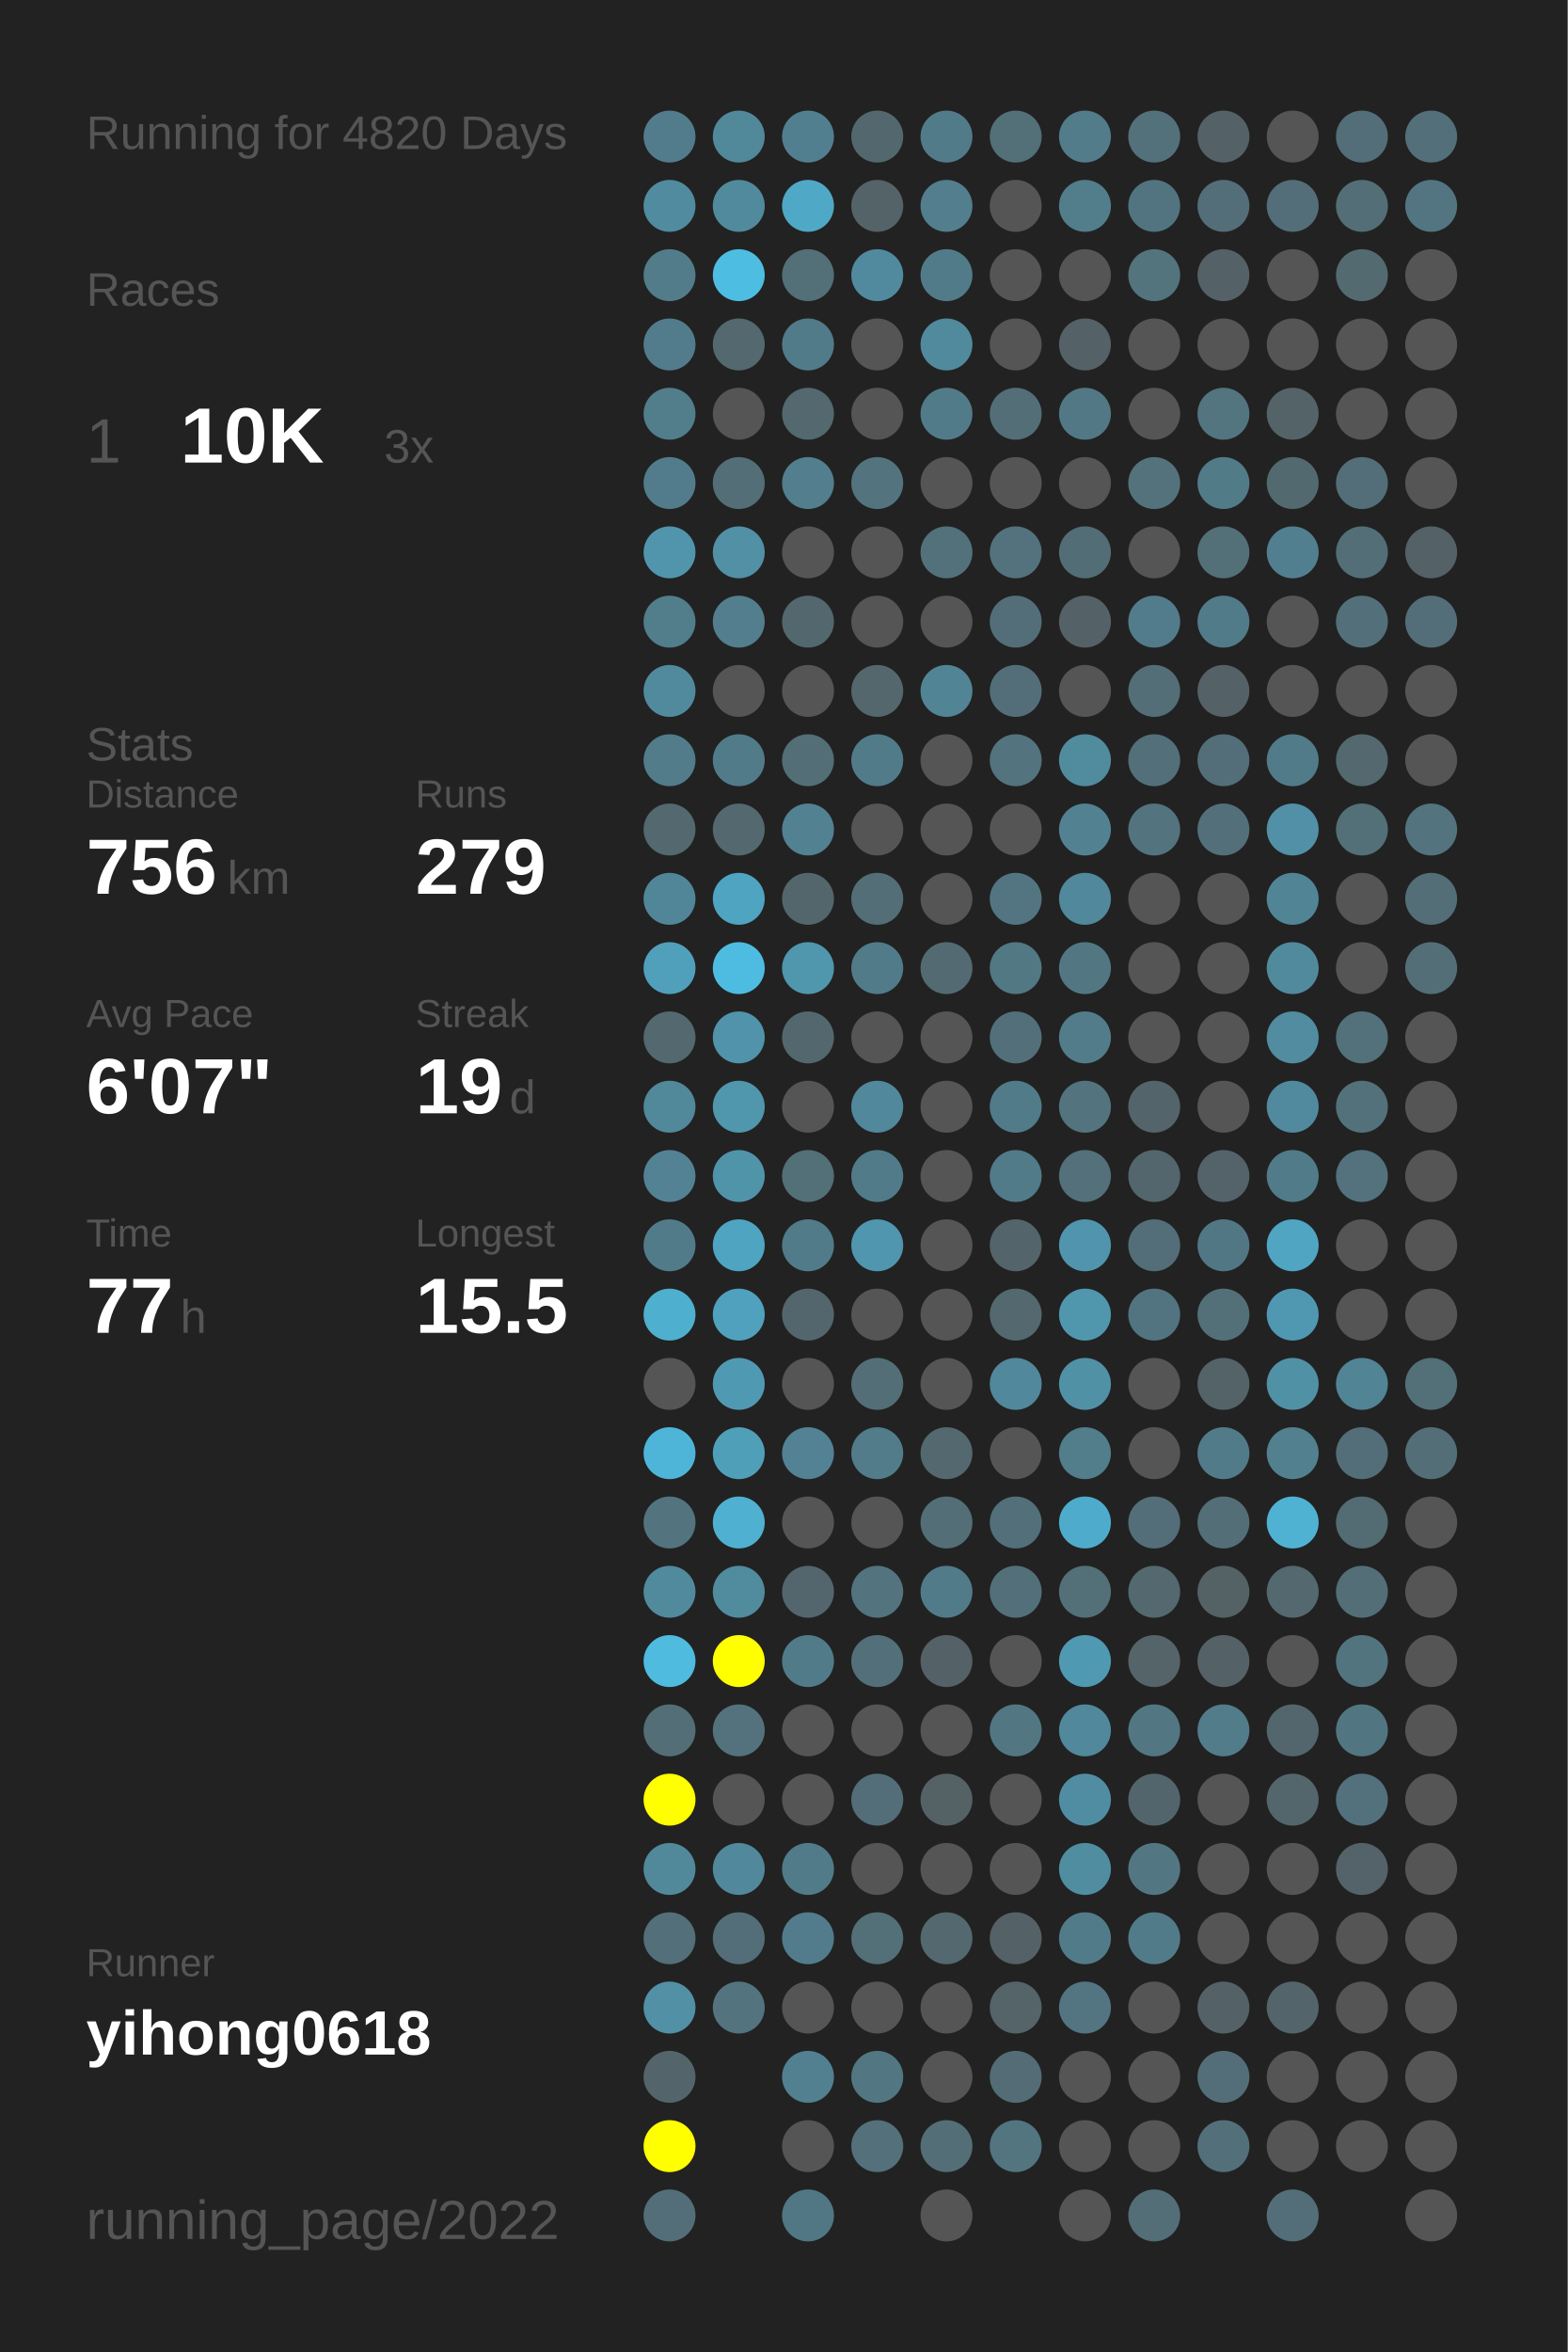
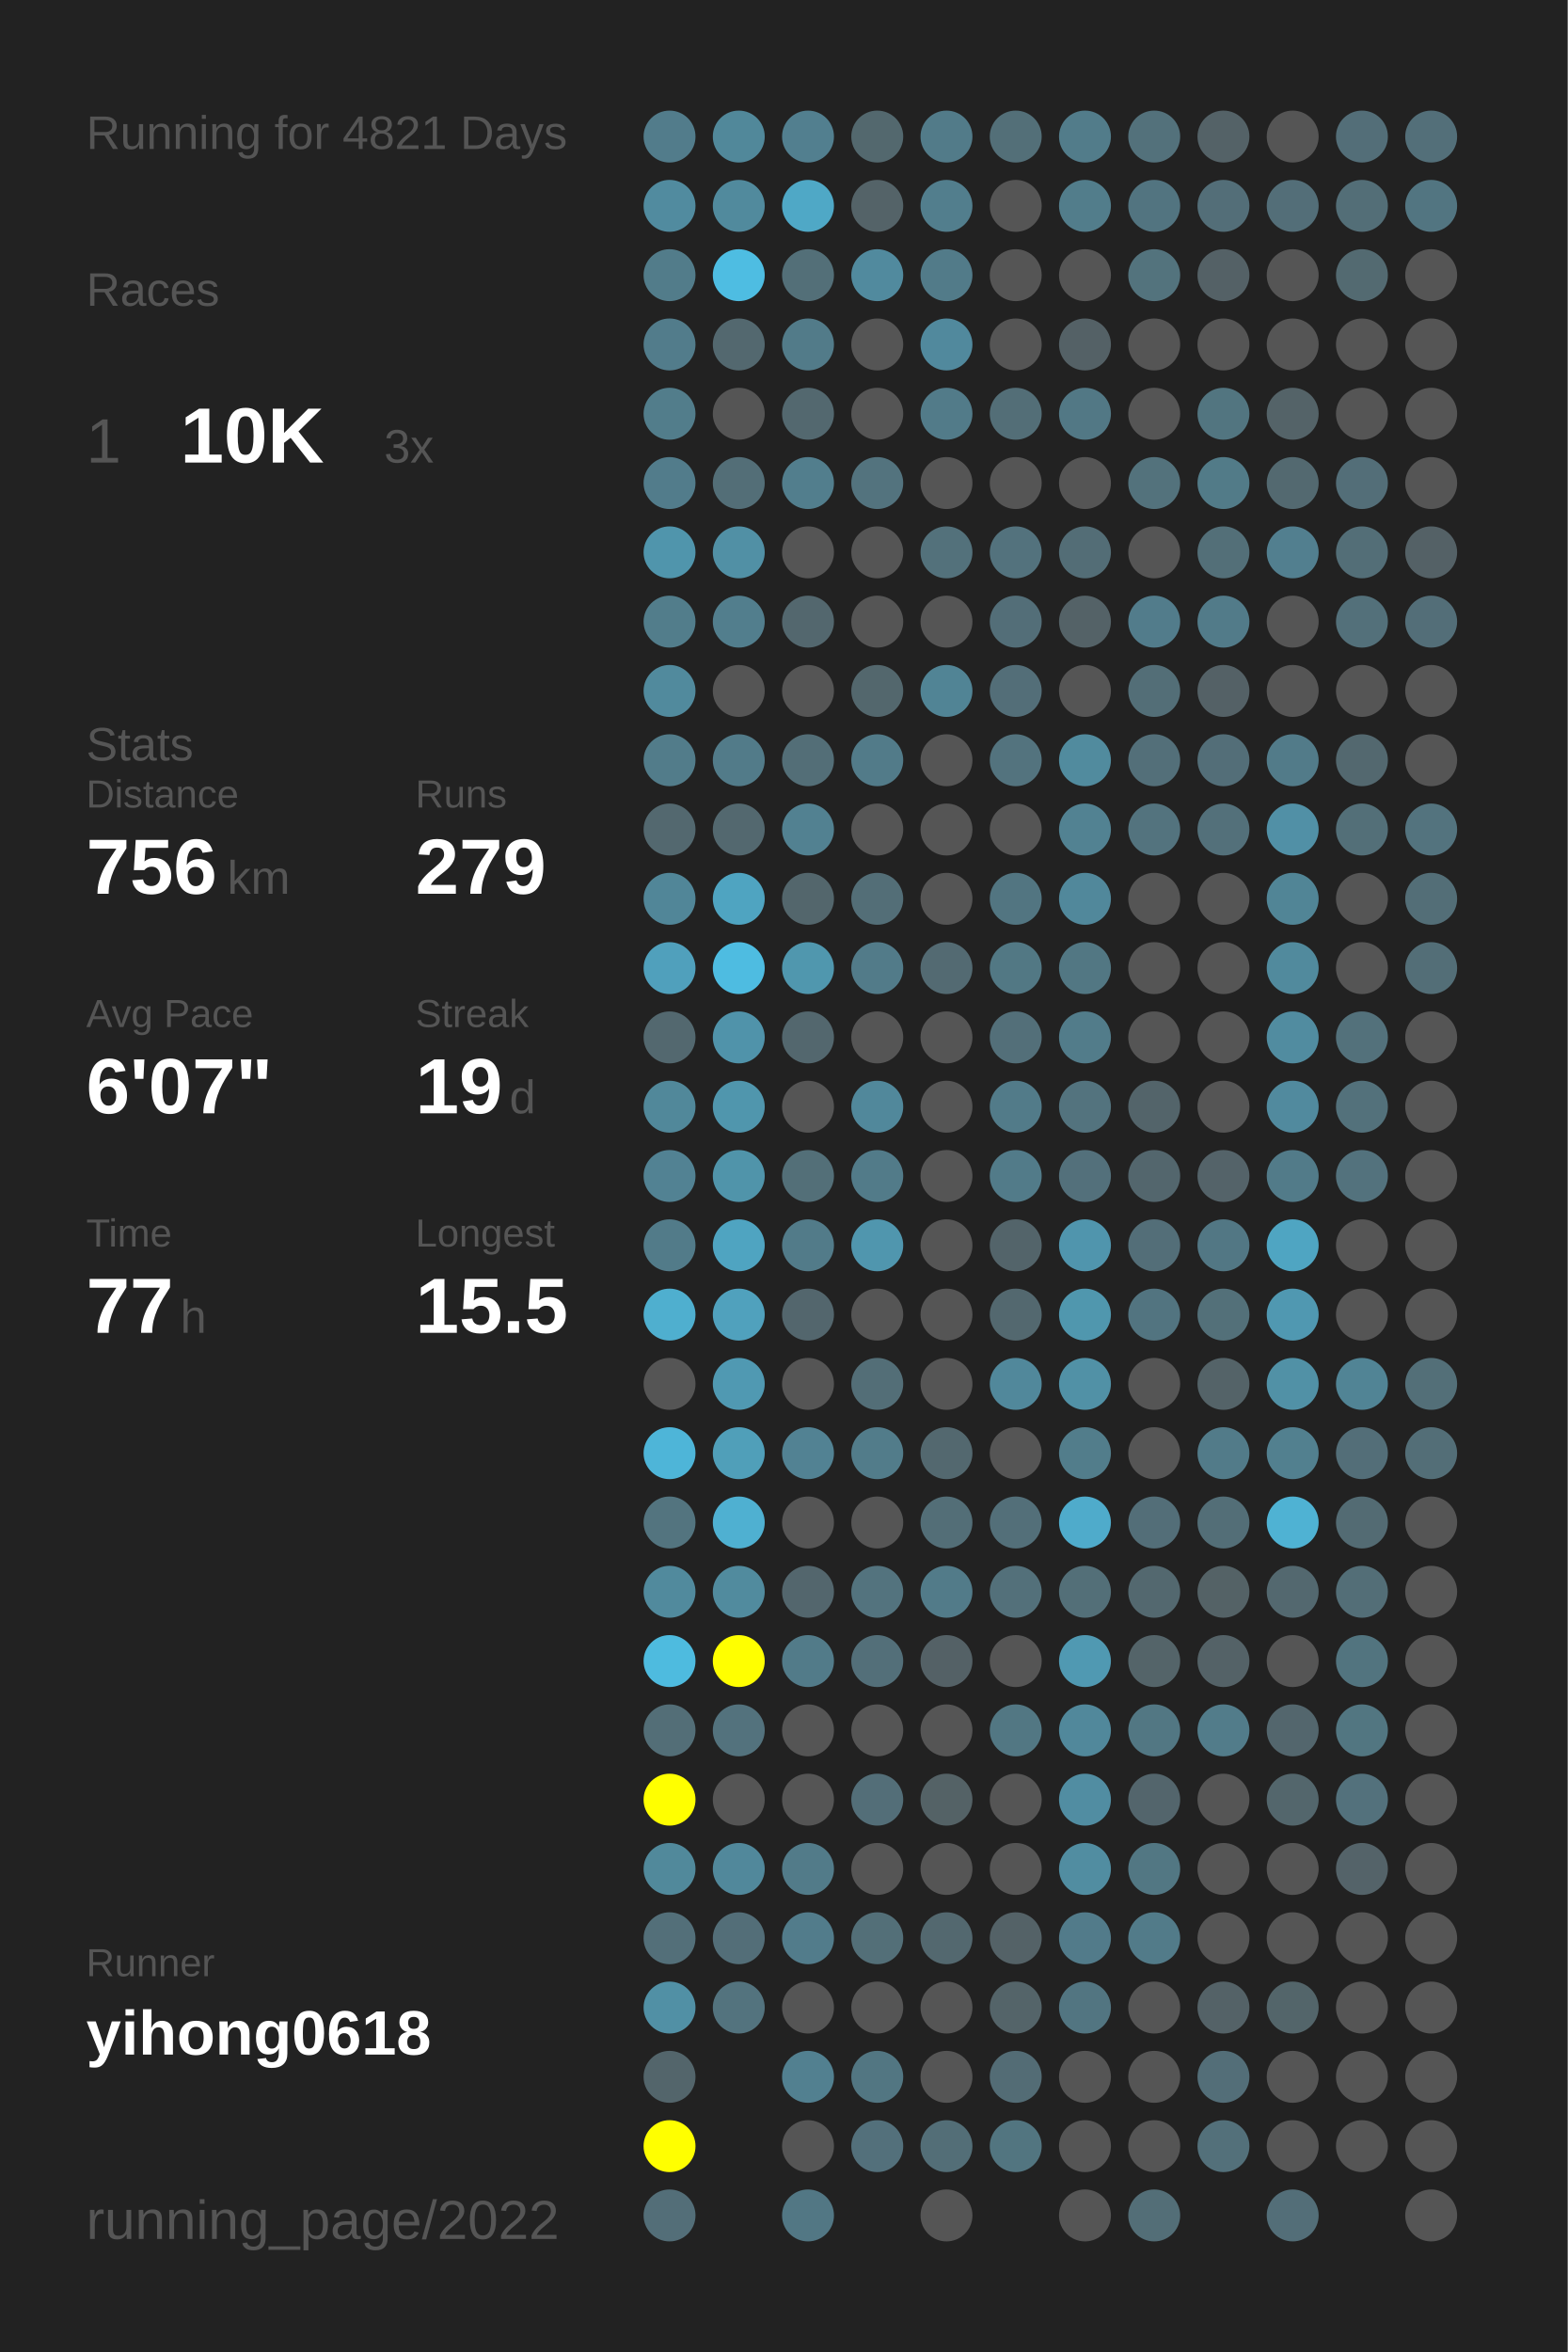
<svg xmlns="http://www.w3.org/2000/svg" baseProfile="full" height="300mm" version="1.1" viewBox="0,0,200,300" width="200mm">
  <defs />
  <rect fill="#222222" height="300" width="200" x="0" y="0" />
-   <text fill="#555555" style="font-size:6px; font-family:Arial;" x="11" y="19">Running for 4820 Days</text>
+   <text fill="#555555" style="font-size:6px; font-family:Arial;" x="11" y="19">Running for 4821 Days</text>
  <text fill="#555555" style="font-size:6px; font-family:Arial;" x="11" y="39">Races</text>
  <text fill="#555555" style="font-size:8px; font-family:Arial;" x="11" y="59">1</text>
  <text fill="#FFFFFF" style="font-size:10px; font-family:Arial; font-weight:bold;" x="23" y="59">10K</text>
  <text fill="#555555" style="font-size:6px; font-family:Arial;" x="49" y="59">3x</text>
  <text fill="#555555" style="font-size:6px; font-family:Arial;" x="11" y="97">Stats</text>
  <text fill="#555555" style="font-size:5px; font-family:Arial;" x="11" y="103">Distance</text>
  <text fill="#FFFFFF" style="font-size:10px; font-family:Arial; font-weight:bold;" x="11" y="114">756</text>
  <text fill="#555555" style="font-size:6px; font-family:Arial;" x="29" y="114">km</text>
  <text fill="#555555" style="font-size:5px; font-family:Arial;" x="53" y="103">Runs</text>
  <text fill="#FFFFFF" style="font-size:10px; font-family:Arial; font-weight:bold;" x="53" y="114">279</text>
  <text fill="#555555" style="font-size:5px; font-family:Arial;" x="11" y="131">Avg Pace</text>
  <text fill="#FFFFFF" style="font-size:10px; font-family:Arial; font-weight:bold;" x="11" y="142">6'07"</text>
  <text fill="#555555" style="font-size:5px; font-family:Arial;" x="53" y="131">Streak</text>
  <text fill="#FFFFFF" style="font-size:10px; font-family:Arial; font-weight:bold;" x="53" y="142">19</text>
  <text fill="#555555" style="font-size:6px; font-family:Arial;" x="65" y="142">d</text>
  <text fill="#555555" style="font-size:5px; font-family:Arial;" x="11" y="159">Time</text>
  <text fill="#FFFFFF" style="font-size:10px; font-family:Arial; font-weight:bold;" x="11" y="170">77</text>
  <text fill="#555555" style="font-size:6px; font-family:Arial;" x="23" y="170">h</text>
  <text fill="#555555" style="font-size:5px; font-family:Arial;" x="53" y="159">Longest</text>
  <text fill="#FFFFFF" style="font-size:10px; font-family:Arial; font-weight:bold;" x="53" y="170">15.5</text>
  <text fill="#555555" style="font-size:5px; font-family:Arial;" x="11" y="252.065">Runner</text>
  <text fill="#FFFFFF" style="font-size:8px; font-family:Arial; font-weight:bold;" x="11" y="262.065">yihong0618</text>
  <text fill="#555555" style="font-size:7px; font-family:Arial;" x="11" y="285.581">running_page/2022</text>
  <circle cx="85.417" cy="17.419" fill="#527c8b" r="3.312" />
  <circle cx="85.417" cy="26.258" fill="#518b9f" r="3.312" />
  <circle cx="85.417" cy="35.097" fill="#527c8a" r="3.312" />
  <circle cx="85.417" cy="43.935" fill="#527c8b" r="3.312" />
  <circle cx="85.417" cy="52.774" fill="#527d8b" r="3.312" />
  <circle cx="85.417" cy="61.613" fill="#527c8b" r="3.312" />
  <circle cx="85.417" cy="70.452" fill="#5095ac" r="3.312" />
  <circle cx="85.417" cy="79.29" fill="#527d8b" r="3.312" />
  <circle cx="85.417" cy="88.129" fill="#518a9d" r="3.312" />
  <circle cx="85.417" cy="96.968" fill="#527c8a" r="3.312" />
  <circle cx="85.417" cy="105.806" fill="#53686f" r="3.312" />
  <circle cx="85.417" cy="114.645" fill="#518698" r="3.312" />
  <circle cx="85.417" cy="123.484" fill="#50a0bc" r="3.312" />
  <circle cx="85.417" cy="132.323" fill="#53686f" r="3.312" />
  <circle cx="85.417" cy="141.161" fill="#51889a" r="3.312" />
  <circle cx="85.417" cy="150" fill="#528293" r="3.312" />
  <circle cx="85.417" cy="158.839" fill="#527b89" r="3.312" />
  <circle cx="85.417" cy="167.677" fill="#4fafcf" r="3.312" />
  <circle cx="85.417" cy="176.516" fill="#555555" r="3.312" />
  <circle cx="85.417" cy="185.355" fill="#4eb5d8" r="3.312" />
  <circle cx="85.417" cy="194.194" fill="#53747f" r="3.312" />
  <circle cx="85.417" cy="203.032" fill="#518a9d" r="3.312" />
  <circle cx="85.417" cy="211.871" fill="#4ebbdf" r="3.312" />
  <circle cx="85.417" cy="220.71" fill="#536e77" r="3.312" />
  <circle cx="85.417" cy="229.548" fill="#FFFF00" r="3.312" />
  <circle cx="85.417" cy="238.387" fill="#51899b" r="3.312" />
  <circle cx="85.417" cy="247.226" fill="#536f79" r="3.312" />
  <circle cx="85.417" cy="256.065" fill="#5190a5" r="3.312" />
  <circle cx="85.417" cy="264.903" fill="#53656b" r="3.312" />
  <circle cx="85.417" cy="273.742" fill="#FFFF00" r="3.312" />
  <circle cx="85.417" cy="282.581" fill="#536e78" r="3.312" />
  <circle cx="94.25" cy="17.419" fill="#51889a" r="3.312" />
  <circle cx="94.25" cy="26.258" fill="#518a9d" r="3.312" />
  <circle cx="94.25" cy="35.097" fill="#4ebde2" r="3.312" />
  <circle cx="94.25" cy="43.935" fill="#53686f" r="3.312" />
  <circle cx="94.25" cy="52.774" fill="#555555" r="3.312" />
  <circle cx="94.25" cy="61.613" fill="#536e77" r="3.312" />
  <circle cx="94.25" cy="70.452" fill="#5190a5" r="3.312" />
  <circle cx="94.25" cy="79.29" fill="#527e8d" r="3.312" />
  <circle cx="94.25" cy="88.129" fill="#555555" r="3.312" />
  <circle cx="94.25" cy="96.968" fill="#527b89" r="3.312" />
  <circle cx="94.25" cy="105.806" fill="#53686f" r="3.312" />
  <circle cx="94.25" cy="114.645" fill="#4fa4c1" r="3.312" />
  <circle cx="94.25" cy="123.484" fill="#4ebce1" r="3.312" />
  <circle cx="94.25" cy="132.323" fill="#5093aa" r="3.312" />
  <circle cx="94.25" cy="141.161" fill="#5096ad" r="3.312" />
  <circle cx="94.25" cy="150" fill="#5094aa" r="3.312" />
  <circle cx="94.25" cy="158.839" fill="#4fa4c1" r="3.312" />
  <circle cx="94.25" cy="167.677" fill="#50a1bd" r="3.312" />
  <circle cx="94.25" cy="176.516" fill="#5099b2" r="3.312" />
  <circle cx="94.25" cy="185.355" fill="#509fb9" r="3.312" />
  <circle cx="94.25" cy="194.194" fill="#4fb0d1" r="3.312" />
  <circle cx="94.25" cy="203.032" fill="#518b9e" r="3.312" />
  <circle cx="94.25" cy="211.871" fill="#FFFF00" r="3.312" />
  <circle cx="94.25" cy="220.71" fill="#53727d" r="3.312" />
  <circle cx="94.25" cy="229.548" fill="#555555" r="3.312" />
  <circle cx="94.25" cy="238.387" fill="#51889b" r="3.312" />
  <circle cx="94.25" cy="247.226" fill="#536e78" r="3.312" />
  <circle cx="94.25" cy="256.065" fill="#53737e" r="3.312" />
  <circle cx="103.083" cy="17.419" fill="#527f8f" r="3.312" />
  <circle cx="103.083" cy="26.258" fill="#4fa8c6" r="3.312" />
  <circle cx="103.083" cy="35.097" fill="#536f78" r="3.312" />
  <circle cx="103.083" cy="43.935" fill="#527b89" r="3.312" />
  <circle cx="103.083" cy="52.774" fill="#53686f" r="3.312" />
  <circle cx="103.083" cy="61.613" fill="#527e8d" r="3.312" />
  <circle cx="103.083" cy="70.452" fill="#555555" r="3.312" />
  <circle cx="103.083" cy="79.29" fill="#53676e" r="3.312" />
  <circle cx="103.083" cy="88.129" fill="#555555" r="3.312" />
  <circle cx="103.083" cy="96.968" fill="#536e77" r="3.312" />
  <circle cx="103.083" cy="105.806" fill="#528191" r="3.312" />
  <circle cx="103.083" cy="114.645" fill="#53666c" r="3.312" />
  <circle cx="103.083" cy="123.484" fill="#5097ae" r="3.312" />
  <circle cx="103.083" cy="132.323" fill="#53676e" r="3.312" />
  <circle cx="103.083" cy="141.161" fill="#555555" r="3.312" />
  <circle cx="103.083" cy="150" fill="#536f78" r="3.312" />
  <circle cx="103.083" cy="158.839" fill="#527b89" r="3.312" />
  <circle cx="103.083" cy="167.677" fill="#53666d" r="3.312" />
  <circle cx="103.083" cy="176.516" fill="#555555" r="3.312" />
  <circle cx="103.083" cy="185.355" fill="#528293" r="3.312" />
  <circle cx="103.083" cy="194.194" fill="#555555" r="3.312" />
  <circle cx="103.083" cy="203.032" fill="#53666d" r="3.312" />
  <circle cx="103.083" cy="211.871" fill="#527b89" r="3.312" />
  <circle cx="103.083" cy="220.71" fill="#555555" r="3.312" />
  <circle cx="103.083" cy="229.548" fill="#555555" r="3.312" />
  <circle cx="103.083" cy="238.387" fill="#527b89" r="3.312" />
  <circle cx="103.083" cy="247.226" fill="#527c8b" r="3.312" />
  <circle cx="103.083" cy="256.065" fill="#555555" r="3.312" />
  <circle cx="103.083" cy="264.903" fill="#528090" r="3.312" />
  <circle cx="103.083" cy="273.742" fill="#555555" r="3.312" />
  <circle cx="103.083" cy="282.581" fill="#527784" r="3.312" />
  <circle cx="111.917" cy="17.419" fill="#53686e" r="3.312" />
  <circle cx="111.917" cy="26.258" fill="#546368" r="3.312" />
  <circle cx="111.917" cy="35.097" fill="#518a9e" r="3.312" />
  <circle cx="111.917" cy="43.935" fill="#555555" r="3.312" />
  <circle cx="111.917" cy="52.774" fill="#555555" r="3.312" />
  <circle cx="111.917" cy="61.613" fill="#53737e" r="3.312" />
  <circle cx="111.917" cy="70.452" fill="#555555" r="3.312" />
  <circle cx="111.917" cy="79.29" fill="#555555" r="3.312" />
  <circle cx="111.917" cy="88.129" fill="#53676d" r="3.312" />
  <circle cx="111.917" cy="96.968" fill="#527b89" r="3.312" />
  <circle cx="111.917" cy="105.806" fill="#555555" r="3.312" />
  <circle cx="111.917" cy="114.645" fill="#536e77" r="3.312" />
  <circle cx="111.917" cy="123.484" fill="#527b89" r="3.312" />
  <circle cx="111.917" cy="132.323" fill="#555555" r="3.312" />
  <circle cx="111.917" cy="141.161" fill="#51889b" r="3.312" />
  <circle cx="111.917" cy="150" fill="#527b89" r="3.312" />
  <circle cx="111.917" cy="158.839" fill="#5096ae" r="3.312" />
  <circle cx="111.917" cy="167.677" fill="#555555" r="3.312" />
  <circle cx="111.917" cy="176.516" fill="#536e77" r="3.312" />
  <circle cx="111.917" cy="185.355" fill="#527c8a" r="3.312" />
  <circle cx="111.917" cy="194.194" fill="#555555" r="3.312" />
  <circle cx="111.917" cy="203.032" fill="#53737e" r="3.312" />
  <circle cx="111.917" cy="211.871" fill="#536f79" r="3.312" />
  <circle cx="111.917" cy="220.71" fill="#555555" r="3.312" />
  <circle cx="111.917" cy="229.548" fill="#536e78" r="3.312" />
  <circle cx="111.917" cy="238.387" fill="#555555" r="3.312" />
  <circle cx="111.917" cy="247.226" fill="#536f78" r="3.312" />
  <circle cx="111.917" cy="256.065" fill="#555555" r="3.312" />
  <circle cx="111.917" cy="264.903" fill="#527682" r="3.312" />
  <circle cx="111.917" cy="273.742" fill="#53707b" r="3.312" />
  <circle cx="120.75" cy="17.419" fill="#527b89" r="3.312" />
  <circle cx="120.75" cy="26.258" fill="#527e8d" r="3.312" />
  <circle cx="120.75" cy="35.097" fill="#527b89" r="3.312" />
  <circle cx="120.75" cy="43.935" fill="#51899d" r="3.312" />
  <circle cx="120.75" cy="52.774" fill="#527b89" r="3.312" />
  <circle cx="120.75" cy="61.613" fill="#555555" r="3.312" />
  <circle cx="120.75" cy="70.452" fill="#53717b" r="3.312" />
  <circle cx="120.75" cy="79.29" fill="#555555" r="3.312" />
  <circle cx="120.75" cy="88.129" fill="#518495" r="3.312" />
  <circle cx="120.75" cy="96.968" fill="#555555" r="3.312" />
  <circle cx="120.75" cy="105.806" fill="#555555" r="3.312" />
  <circle cx="120.75" cy="114.645" fill="#555555" r="3.312" />
  <circle cx="120.75" cy="123.484" fill="#536a72" r="3.312" />
  <circle cx="120.75" cy="132.323" fill="#555555" r="3.312" />
  <circle cx="120.75" cy="141.161" fill="#555555" r="3.312" />
  <circle cx="120.75" cy="150" fill="#555555" r="3.312" />
  <circle cx="120.75" cy="158.839" fill="#555555" r="3.312" />
  <circle cx="120.75" cy="167.677" fill="#555555" r="3.312" />
  <circle cx="120.75" cy="176.516" fill="#555555" r="3.312" />
  <circle cx="120.75" cy="185.355" fill="#53686f" r="3.312" />
  <circle cx="120.75" cy="194.194" fill="#536e77" r="3.312" />
  <circle cx="120.75" cy="203.032" fill="#527b89" r="3.312" />
  <circle cx="120.75" cy="211.871" fill="#546166" r="3.312" />
  <circle cx="120.75" cy="220.71" fill="#555555" r="3.312" />
  <circle cx="120.75" cy="229.548" fill="#546266" r="3.312" />
  <circle cx="120.75" cy="238.387" fill="#555555" r="3.312" />
  <circle cx="120.75" cy="247.226" fill="#53686f" r="3.312" />
  <circle cx="120.75" cy="256.065" fill="#555555" r="3.312" />
  <circle cx="120.75" cy="264.903" fill="#555555" r="3.312" />
  <circle cx="120.75" cy="273.742" fill="#536e77" r="3.312" />
  <circle cx="120.75" cy="282.581" fill="#555555" r="3.312" />
  <circle cx="129.583" cy="17.419" fill="#536f78" r="3.312" />
  <circle cx="129.583" cy="26.258" fill="#555555" r="3.312" />
  <circle cx="129.583" cy="35.097" fill="#555555" r="3.312" />
  <circle cx="129.583" cy="43.935" fill="#555555" r="3.312" />
  <circle cx="129.583" cy="52.774" fill="#536e77" r="3.312" />
  <circle cx="129.583" cy="61.613" fill="#555555" r="3.312" />
  <circle cx="129.583" cy="70.452" fill="#53727d" r="3.312" />
  <circle cx="129.583" cy="79.29" fill="#536e78" r="3.312" />
  <circle cx="129.583" cy="88.129" fill="#536e78" r="3.312" />
  <circle cx="129.583" cy="96.968" fill="#53737e" r="3.312" />
  <circle cx="129.583" cy="105.806" fill="#555555" r="3.312" />
  <circle cx="129.583" cy="114.645" fill="#527581" r="3.312" />
  <circle cx="129.583" cy="123.484" fill="#527884" r="3.312" />
  <circle cx="129.583" cy="132.323" fill="#536f79" r="3.312" />
  <circle cx="129.583" cy="141.161" fill="#527b89" r="3.312" />
  <circle cx="129.583" cy="150" fill="#527b89" r="3.312" />
  <circle cx="129.583" cy="158.839" fill="#53646a" r="3.312" />
  <circle cx="129.583" cy="167.677" fill="#53686f" r="3.312" />
  <circle cx="129.583" cy="176.516" fill="#51889b" r="3.312" />
  <circle cx="129.583" cy="185.355" fill="#555555" r="3.312" />
  <circle cx="129.583" cy="194.194" fill="#536f79" r="3.312" />
  <circle cx="129.583" cy="203.032" fill="#53707a" r="3.312" />
  <circle cx="129.583" cy="211.871" fill="#555555" r="3.312" />
  <circle cx="129.583" cy="220.71" fill="#527783" r="3.312" />
  <circle cx="129.583" cy="229.548" fill="#555555" r="3.312" />
  <circle cx="129.583" cy="238.387" fill="#555555" r="3.312" />
  <circle cx="129.583" cy="247.226" fill="#546267" r="3.312" />
  <circle cx="129.583" cy="256.065" fill="#546469" r="3.312" />
  <circle cx="129.583" cy="264.903" fill="#536c75" r="3.312" />
  <circle cx="129.583" cy="273.742" fill="#527580" r="3.312" />
  <circle cx="138.417" cy="17.419" fill="#527c8a" r="3.312" />
  <circle cx="138.417" cy="26.258" fill="#527d8b" r="3.312" />
  <circle cx="138.417" cy="35.097" fill="#555555" r="3.312" />
  <circle cx="138.417" cy="43.935" fill="#546166" r="3.312" />
  <circle cx="138.417" cy="52.774" fill="#527885" r="3.312" />
  <circle cx="138.417" cy="61.613" fill="#555555" r="3.312" />
  <circle cx="138.417" cy="70.452" fill="#536d76" r="3.312" />
  <circle cx="138.417" cy="79.29" fill="#546267" r="3.312" />
  <circle cx="138.417" cy="88.129" fill="#555555" r="3.312" />
  <circle cx="138.417" cy="96.968" fill="#518b9e" r="3.312" />
  <circle cx="138.417" cy="105.806" fill="#528292" r="3.312" />
  <circle cx="138.417" cy="114.645" fill="#51889b" r="3.312" />
  <circle cx="138.417" cy="123.484" fill="#527783" r="3.312" />
  <circle cx="138.417" cy="132.323" fill="#527c8a" r="3.312" />
  <circle cx="138.417" cy="141.161" fill="#53737e" r="3.312" />
  <circle cx="138.417" cy="150" fill="#53707b" r="3.312" />
  <circle cx="138.417" cy="158.839" fill="#5095ad" r="3.312" />
  <circle cx="138.417" cy="167.677" fill="#5097ae" r="3.312" />
  <circle cx="138.417" cy="176.516" fill="#5191a6" r="3.312" />
  <circle cx="138.417" cy="185.355" fill="#527d8b" r="3.312" />
  <circle cx="138.417" cy="194.194" fill="#4fabcb" r="3.312" />
  <circle cx="138.417" cy="203.032" fill="#536f78" r="3.312" />
  <circle cx="138.417" cy="211.871" fill="#5099b2" r="3.312" />
  <circle cx="138.417" cy="220.71" fill="#51889b" r="3.312" />
  <circle cx="138.417" cy="229.548" fill="#518da2" r="3.312" />
  <circle cx="138.417" cy="238.387" fill="#518da1" r="3.312" />
  <circle cx="138.417" cy="247.226" fill="#527b8a" r="3.312" />
  <circle cx="138.417" cy="256.065" fill="#527581" r="3.312" />
  <circle cx="138.417" cy="264.903" fill="#555555" r="3.312" />
  <circle cx="138.417" cy="273.742" fill="#555555" r="3.312" />
  <circle cx="138.417" cy="282.581" fill="#555555" r="3.312" />
  <circle cx="147.25" cy="17.419" fill="#53717b" r="3.312" />
  <circle cx="147.25" cy="26.258" fill="#527480" r="3.312" />
  <circle cx="147.25" cy="35.097" fill="#53737d" r="3.312" />
  <circle cx="147.25" cy="43.935" fill="#555555" r="3.312" />
  <circle cx="147.25" cy="52.774" fill="#555555" r="3.312" />
  <circle cx="147.25" cy="61.613" fill="#53727c" r="3.312" />
  <circle cx="147.25" cy="70.452" fill="#555555" r="3.312" />
  <circle cx="147.25" cy="79.29" fill="#527c8b" r="3.312" />
  <circle cx="147.25" cy="88.129" fill="#536e77" r="3.312" />
  <circle cx="147.25" cy="96.968" fill="#536f79" r="3.312" />
  <circle cx="147.25" cy="105.806" fill="#53737e" r="3.312" />
  <circle cx="147.25" cy="114.645" fill="#555555" r="3.312" />
  <circle cx="147.25" cy="123.484" fill="#555555" r="3.312" />
  <circle cx="147.25" cy="132.323" fill="#555555" r="3.312" />
  <circle cx="147.25" cy="141.161" fill="#53646a" r="3.312" />
  <circle cx="147.25" cy="150" fill="#53666d" r="3.312" />
  <circle cx="147.25" cy="158.839" fill="#536e78" r="3.312" />
  <circle cx="147.25" cy="167.677" fill="#527480" r="3.312" />
  <circle cx="147.25" cy="176.516" fill="#555555" r="3.312" />
  <circle cx="147.25" cy="185.355" fill="#555555" r="3.312" />
  <circle cx="147.25" cy="194.194" fill="#536e78" r="3.312" />
  <circle cx="147.25" cy="203.032" fill="#53686f" r="3.312" />
  <circle cx="147.25" cy="211.871" fill="#546469" r="3.312" />
  <circle cx="147.25" cy="220.71" fill="#527783" r="3.312" />
  <circle cx="147.25" cy="229.548" fill="#53656c" r="3.312" />
  <circle cx="147.25" cy="238.387" fill="#527783" r="3.312" />
  <circle cx="147.25" cy="247.226" fill="#527b89" r="3.312" />
  <circle cx="147.25" cy="256.065" fill="#555555" r="3.312" />
  <circle cx="147.25" cy="264.903" fill="#555555" r="3.312" />
  <circle cx="147.25" cy="273.742" fill="#555555" r="3.312" />
  <circle cx="147.25" cy="282.581" fill="#536e77" r="3.312" />
  <circle cx="156.083" cy="17.419" fill="#546267" r="3.312" />
  <circle cx="156.083" cy="26.258" fill="#536e78" r="3.312" />
  <circle cx="156.083" cy="35.097" fill="#546166" r="3.312" />
  <circle cx="156.083" cy="43.935" fill="#555555" r="3.312" />
  <circle cx="156.083" cy="52.774" fill="#527580" r="3.312" />
  <circle cx="156.083" cy="61.613" fill="#527b88" r="3.312" />
  <circle cx="156.083" cy="70.452" fill="#536f78" r="3.312" />
  <circle cx="156.083" cy="79.29" fill="#527b89" r="3.312" />
  <circle cx="156.083" cy="88.129" fill="#546166" r="3.312" />
  <circle cx="156.083" cy="96.968" fill="#536e78" r="3.312" />
  <circle cx="156.083" cy="105.806" fill="#53707a" r="3.312" />
  <circle cx="156.083" cy="114.645" fill="#555555" r="3.312" />
  <circle cx="156.083" cy="123.484" fill="#555555" r="3.312" />
  <circle cx="156.083" cy="132.323" fill="#555555" r="3.312" />
  <circle cx="156.083" cy="141.161" fill="#555555" r="3.312" />
  <circle cx="156.083" cy="150" fill="#546369" r="3.312" />
  <circle cx="156.083" cy="158.839" fill="#527784" r="3.312" />
  <circle cx="156.083" cy="167.677" fill="#537079" r="3.312" />
  <circle cx="156.083" cy="176.516" fill="#546368" r="3.312" />
  <circle cx="156.083" cy="185.355" fill="#527b89" r="3.312" />
  <circle cx="156.083" cy="194.194" fill="#536e77" r="3.312" />
  <circle cx="156.083" cy="203.032" fill="#546266" r="3.312" />
  <circle cx="156.083" cy="211.871" fill="#546267" r="3.312" />
  <circle cx="156.083" cy="220.71" fill="#527c8a" r="3.312" />
  <circle cx="156.083" cy="229.548" fill="#555555" r="3.312" />
  <circle cx="156.083" cy="238.387" fill="#555555" r="3.312" />
  <circle cx="156.083" cy="247.226" fill="#555555" r="3.312" />
  <circle cx="156.083" cy="256.065" fill="#546267" r="3.312" />
  <circle cx="156.083" cy="264.903" fill="#536e78" r="3.312" />
  <circle cx="156.083" cy="273.742" fill="#53707a" r="3.312" />
  <circle cx="164.917" cy="17.419" fill="#555555" r="3.312" />
  <circle cx="164.917" cy="26.258" fill="#536e78" r="3.312" />
  <circle cx="164.917" cy="35.097" fill="#555555" r="3.312" />
  <circle cx="164.917" cy="43.935" fill="#555555" r="3.312" />
  <circle cx="164.917" cy="52.774" fill="#546368" r="3.312" />
  <circle cx="164.917" cy="61.613" fill="#536970" r="3.312" />
  <circle cx="164.917" cy="70.452" fill="#527f8f" r="3.312" />
  <circle cx="164.917" cy="79.29" fill="#555555" r="3.312" />
  <circle cx="164.917" cy="88.129" fill="#555555" r="3.312" />
  <circle cx="164.917" cy="96.968" fill="#527b89" r="3.312" />
  <circle cx="164.917" cy="105.806" fill="#5190a6" r="3.312" />
  <circle cx="164.917" cy="114.645" fill="#518596" r="3.312" />
  <circle cx="164.917" cy="123.484" fill="#518a9d" r="3.312" />
  <circle cx="164.917" cy="132.323" fill="#518ca0" r="3.312" />
  <circle cx="164.917" cy="141.161" fill="#518a9e" r="3.312" />
  <circle cx="164.917" cy="150" fill="#527b89" r="3.312" />
  <circle cx="164.917" cy="158.839" fill="#4fa5c2" r="3.312" />
  <circle cx="164.917" cy="167.677" fill="#5098b1" r="3.312" />
  <circle cx="164.917" cy="176.516" fill="#5191a6" r="3.312" />
  <circle cx="164.917" cy="185.355" fill="#52808f" r="3.312" />
  <circle cx="164.917" cy="194.194" fill="#4fb2d3" r="3.312" />
  <circle cx="164.917" cy="203.032" fill="#53686f" r="3.312" />
  <circle cx="164.917" cy="211.871" fill="#555555" r="3.312" />
  <circle cx="164.917" cy="220.71" fill="#53666d" r="3.312" />
  <circle cx="164.917" cy="229.548" fill="#53666c" r="3.312" />
  <circle cx="164.917" cy="238.387" fill="#555555" r="3.312" />
  <circle cx="164.917" cy="247.226" fill="#555555" r="3.312" />
  <circle cx="164.917" cy="256.065" fill="#53656a" r="3.312" />
  <circle cx="164.917" cy="264.903" fill="#555555" r="3.312" />
  <circle cx="164.917" cy="273.742" fill="#555555" r="3.312" />
  <circle cx="164.917" cy="282.581" fill="#536e78" r="3.312" />
  <circle cx="173.75" cy="17.419" fill="#536e78" r="3.312" />
  <circle cx="173.75" cy="26.258" fill="#536e77" r="3.312" />
  <circle cx="173.75" cy="35.097" fill="#536a71" r="3.312" />
  <circle cx="173.75" cy="43.935" fill="#555555" r="3.312" />
  <circle cx="173.75" cy="52.774" fill="#555555" r="3.312" />
  <circle cx="173.75" cy="61.613" fill="#536e78" r="3.312" />
  <circle cx="173.75" cy="70.452" fill="#536e77" r="3.312" />
  <circle cx="173.75" cy="79.29" fill="#53707a" r="3.312" />
  <circle cx="173.75" cy="88.129" fill="#555555" r="3.312" />
  <circle cx="173.75" cy="96.968" fill="#53686f" r="3.312" />
  <circle cx="173.75" cy="105.806" fill="#536f78" r="3.312" />
  <circle cx="173.75" cy="114.645" fill="#555555" r="3.312" />
  <circle cx="173.75" cy="123.484" fill="#555555" r="3.312" />
  <circle cx="173.75" cy="132.323" fill="#53717b" r="3.312" />
  <circle cx="173.75" cy="141.161" fill="#53717b" r="3.312" />
  <circle cx="173.75" cy="150" fill="#53727d" r="3.312" />
  <circle cx="173.75" cy="158.839" fill="#555555" r="3.312" />
  <circle cx="173.75" cy="167.677" fill="#555555" r="3.312" />
  <circle cx="173.75" cy="176.516" fill="#518495" r="3.312" />
  <circle cx="173.75" cy="185.355" fill="#536e78" r="3.312" />
  <circle cx="173.75" cy="194.194" fill="#536b73" r="3.312" />
  <circle cx="173.75" cy="203.032" fill="#536e77" r="3.312" />
  <circle cx="173.75" cy="211.871" fill="#52747f" r="3.312" />
  <circle cx="173.75" cy="220.71" fill="#527681" r="3.312" />
  <circle cx="173.75" cy="229.548" fill="#53717c" r="3.312" />
  <circle cx="173.75" cy="238.387" fill="#546369" r="3.312" />
  <circle cx="173.75" cy="247.226" fill="#555555" r="3.312" />
  <circle cx="173.75" cy="256.065" fill="#555555" r="3.312" />
  <circle cx="173.75" cy="264.903" fill="#555555" r="3.312" />
  <circle cx="173.75" cy="273.742" fill="#555555" r="3.312" />
  <circle cx="182.583" cy="17.419" fill="#536f79" r="3.312" />
  <circle cx="182.583" cy="26.258" fill="#527581" r="3.312" />
  <circle cx="182.583" cy="35.097" fill="#555555" r="3.312" />
  <circle cx="182.583" cy="43.935" fill="#555555" r="3.312" />
  <circle cx="182.583" cy="52.774" fill="#555555" r="3.312" />
  <circle cx="182.583" cy="61.613" fill="#555555" r="3.312" />
  <circle cx="182.583" cy="70.452" fill="#546166" r="3.312" />
  <circle cx="182.583" cy="79.29" fill="#536e78" r="3.312" />
  <circle cx="182.583" cy="88.129" fill="#555555" r="3.312" />
  <circle cx="182.583" cy="96.968" fill="#555555" r="3.312" />
  <circle cx="182.583" cy="105.806" fill="#53737e" r="3.312" />
  <circle cx="182.583" cy="114.645" fill="#536e77" r="3.312" />
  <circle cx="182.583" cy="123.484" fill="#536e77" r="3.312" />
  <circle cx="182.583" cy="132.323" fill="#555555" r="3.312" />
  <circle cx="182.583" cy="141.161" fill="#555555" r="3.312" />
  <circle cx="182.583" cy="150" fill="#555555" r="3.312" />
  <circle cx="182.583" cy="158.839" fill="#555555" r="3.312" />
  <circle cx="182.583" cy="167.677" fill="#555555" r="3.312" />
  <circle cx="182.583" cy="176.516" fill="#536f78" r="3.312" />
  <circle cx="182.583" cy="185.355" fill="#536e77" r="3.312" />
  <circle cx="182.583" cy="194.194" fill="#555555" r="3.312" />
  <circle cx="182.583" cy="203.032" fill="#555555" r="3.312" />
  <circle cx="182.583" cy="211.871" fill="#555555" r="3.312" />
  <circle cx="182.583" cy="220.71" fill="#555555" r="3.312" />
  <circle cx="182.583" cy="229.548" fill="#555555" r="3.312" />
  <circle cx="182.583" cy="238.387" fill="#555555" r="3.312" />
  <circle cx="182.583" cy="247.226" fill="#555555" r="3.312" />
  <circle cx="182.583" cy="256.065" fill="#555555" r="3.312" />
  <circle cx="182.583" cy="264.903" fill="#555555" r="3.312" />
  <circle cx="182.583" cy="273.742" fill="#555555" r="3.312" />
  <circle cx="182.583" cy="282.581" fill="#555555" r="3.312" />
</svg>
